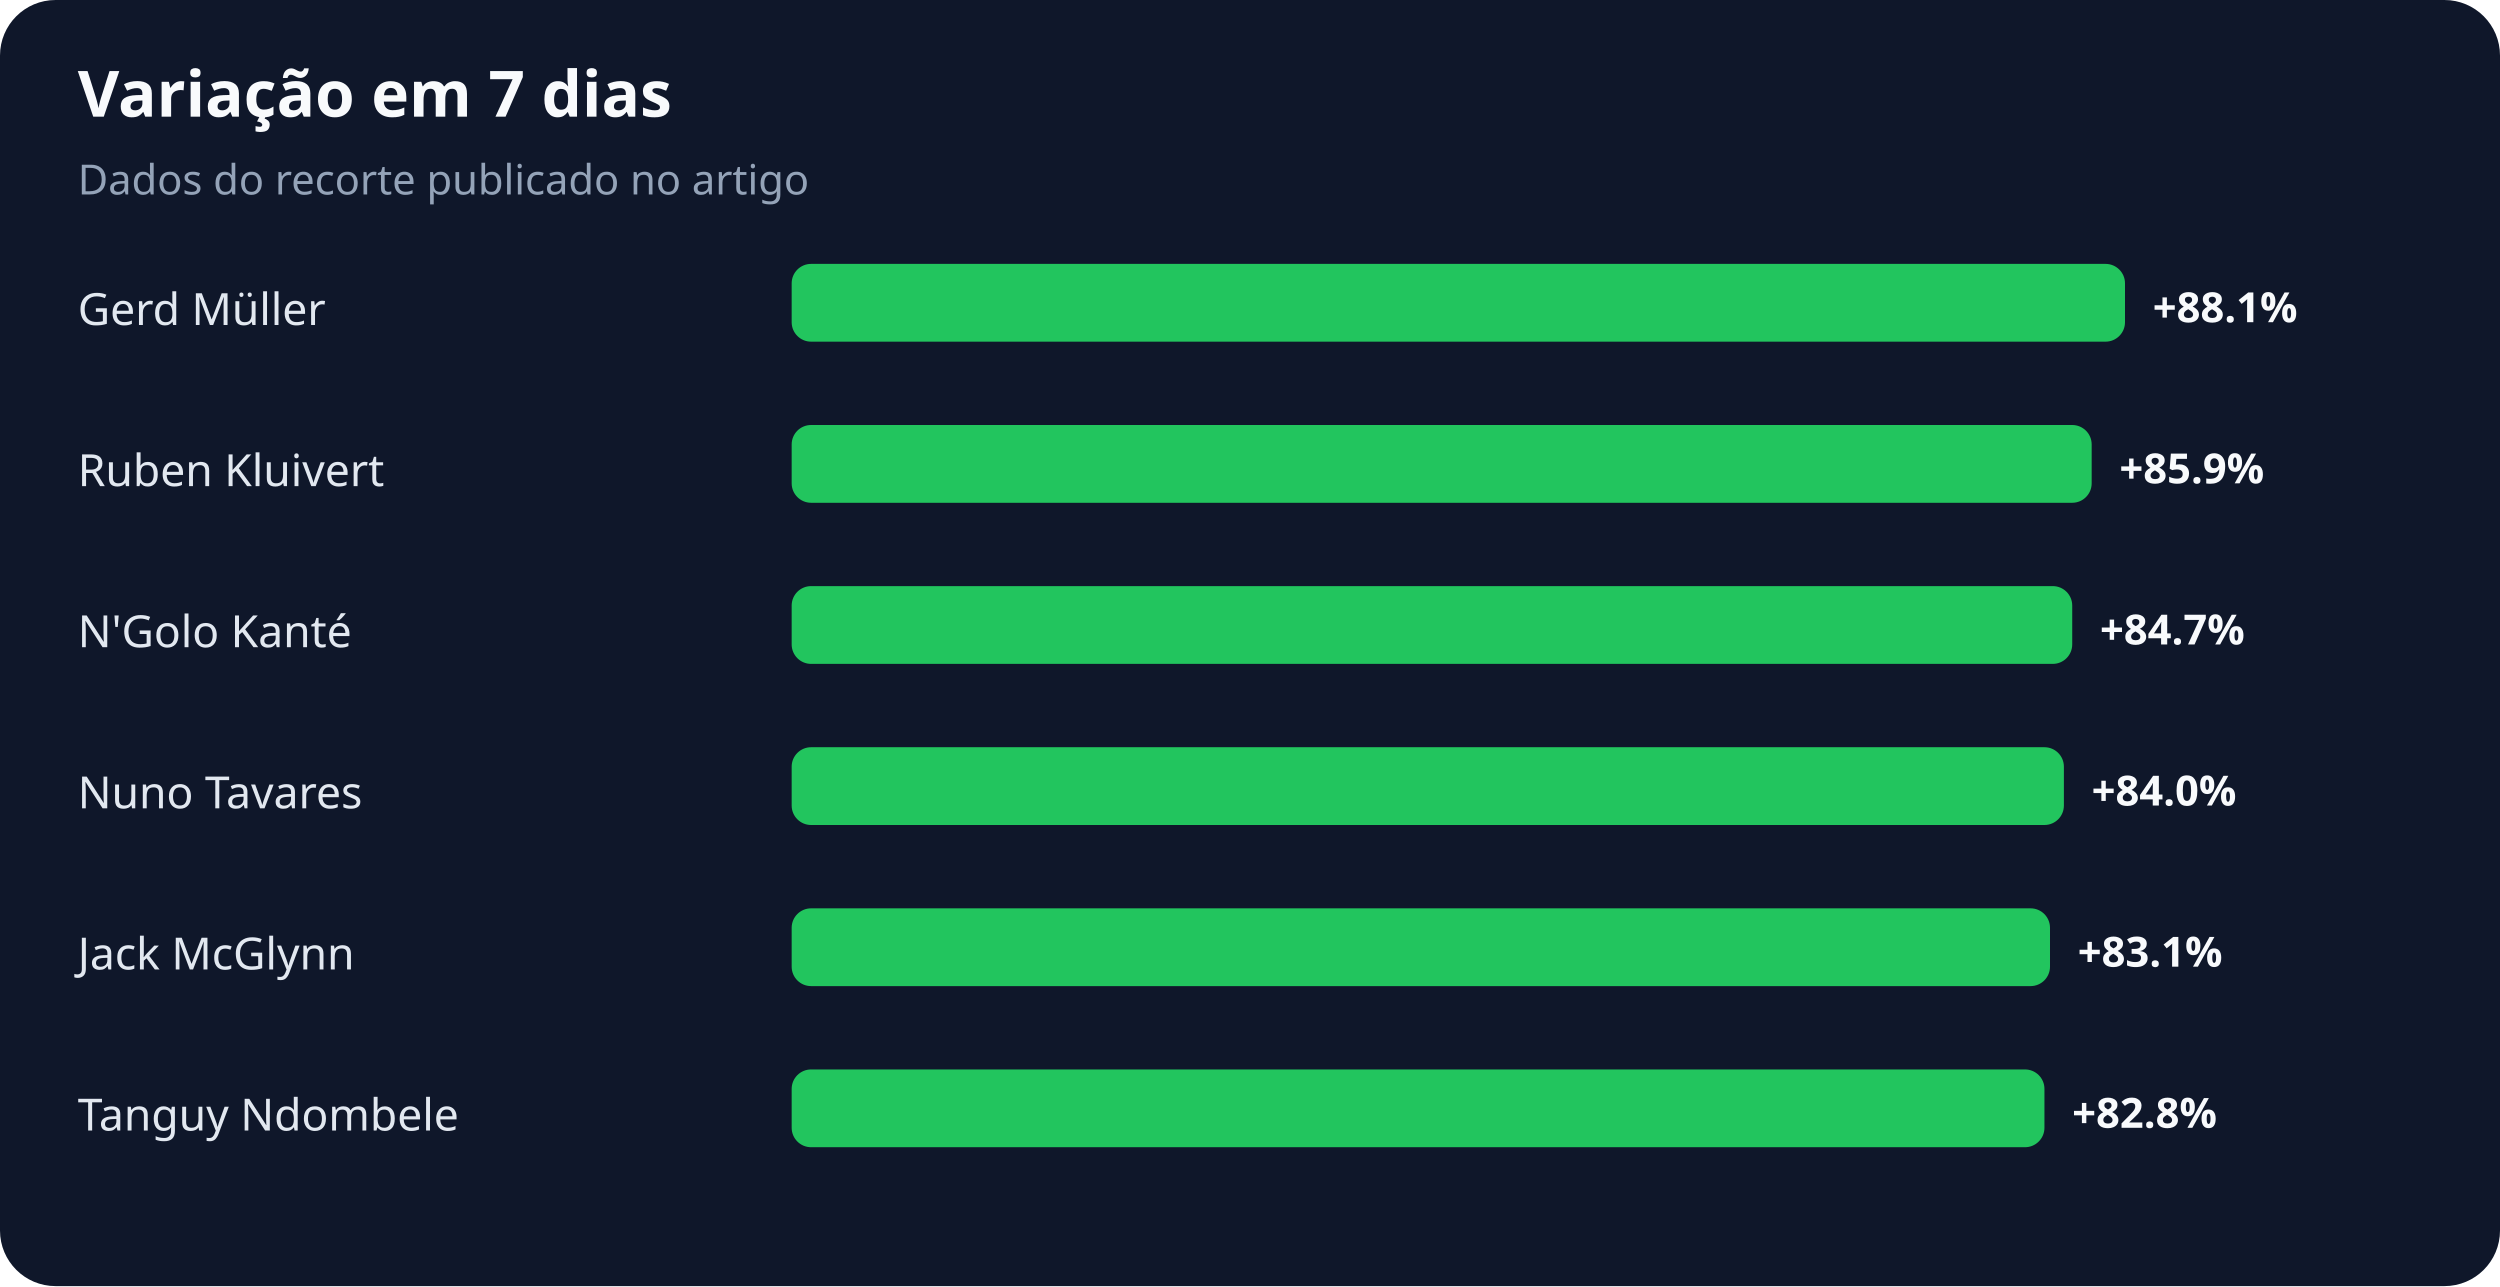
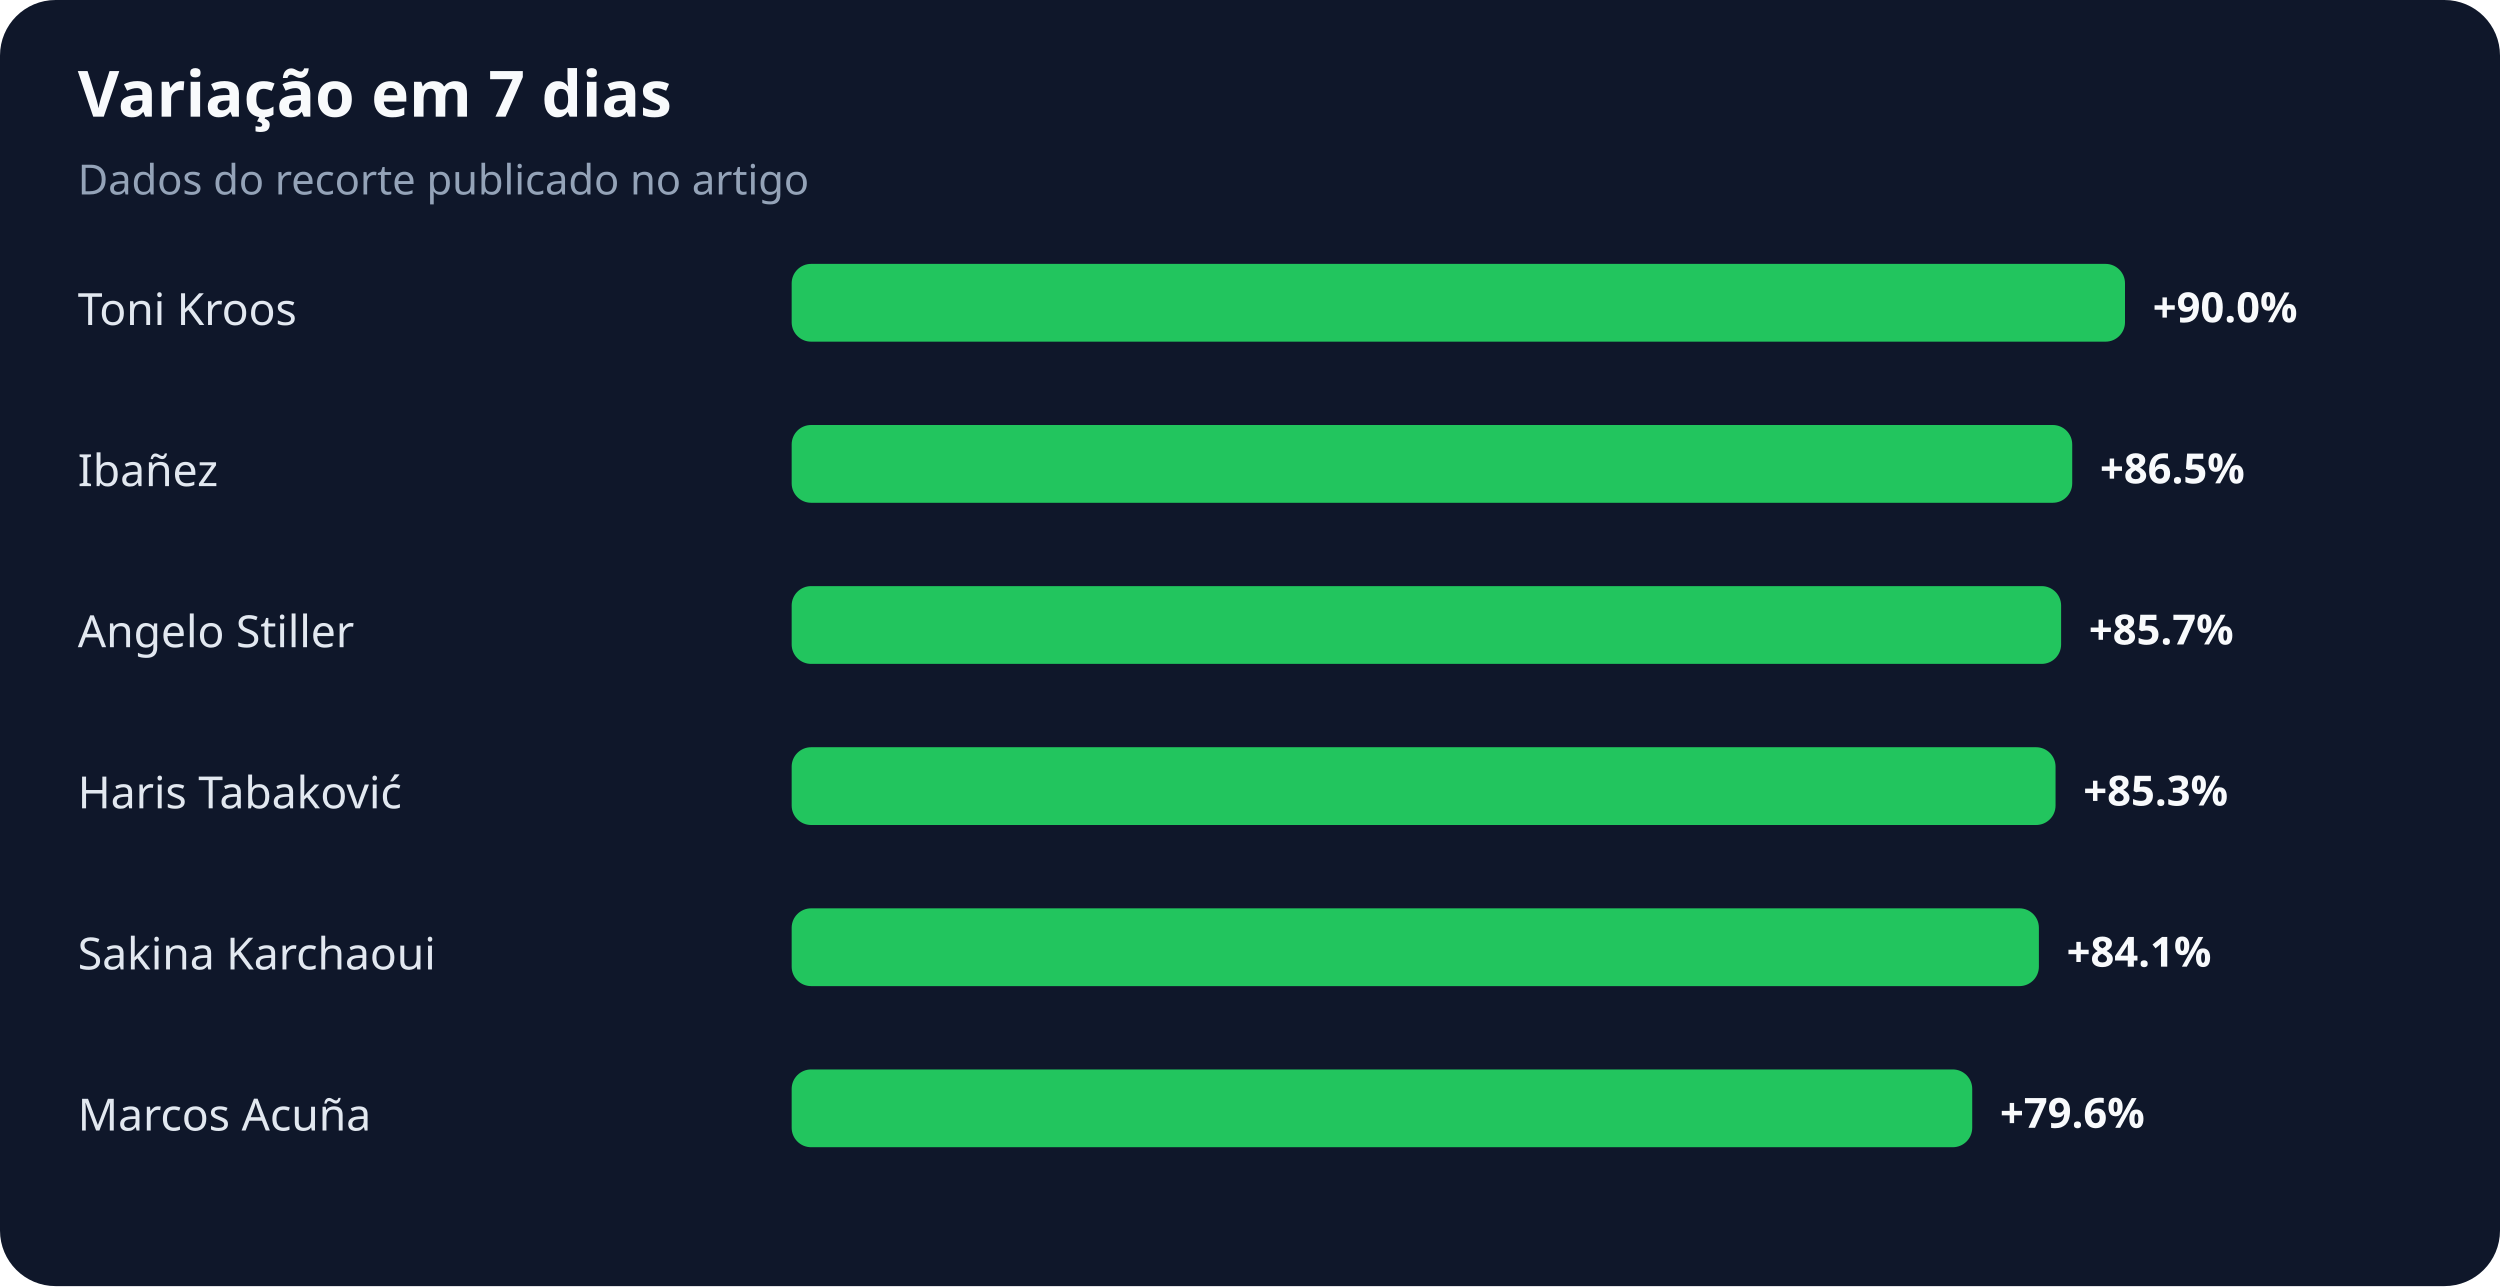
<svg xmlns="http://www.w3.org/2000/svg" width="900" height="463" viewBox="0 0 900 463" role="img" aria-labelledby="title desc">
  <rect width="100%" height="100%" rx="20" fill="#0f172a" />
  <text x="28" y="42" fill="#f8fafc" font-family="system-ui,sans-serif" font-size="23" font-weight="700">Variação em 7 dias</text>
  <text x="28" y="70" fill="#94a3b8" font-family="system-ui,sans-serif" font-size="15">Dados do recorte publicado no artigo</text>
-   <text x="28" y="117" fill="#e2e8f0" font-family="system-ui,sans-serif" font-size="16">Gerd Müller</text>
+   <text x="28" y="117" fill="#e2e8f0" font-family="system-ui,sans-serif" font-size="16">Toni Kroos</text>
  <rect x="285" y="95" width="480" height="28" rx="7" fill="#22c55e" />
-   <text x="775" y="116" fill="#f8fafc" font-family="system-ui,sans-serif" font-size="15" font-weight="700">+88.1%</text>
-   <text x="28" y="175" fill="#e2e8f0" font-family="system-ui,sans-serif" font-size="16">Ruben Kluivert</text>
-   <rect x="285" y="153" width="468" height="28" rx="7" fill="#22c55e" />
-   <text x="763" y="174" fill="#f8fafc" font-family="system-ui,sans-serif" font-size="15" font-weight="700">+85.9%</text>
-   <text x="28" y="233" fill="#e2e8f0" font-family="system-ui,sans-serif" font-size="16">N'Golo Kanté</text>
-   <rect x="285" y="211" width="461" height="28" rx="7" fill="#22c55e" />
-   <text x="756" y="232" fill="#f8fafc" font-family="system-ui,sans-serif" font-size="15" font-weight="700">+84.7%</text>
-   <text x="28" y="291" fill="#e2e8f0" font-family="system-ui,sans-serif" font-size="16">Nuno Tavares</text>
-   <rect x="285" y="269" width="458" height="28" rx="7" fill="#22c55e" />
-   <text x="753" y="290" fill="#f8fafc" font-family="system-ui,sans-serif" font-size="15" font-weight="700">+84.0%</text>
-   <text x="28" y="349" fill="#e2e8f0" font-family="system-ui,sans-serif" font-size="16">Jack McGlynn</text>
-   <rect x="285" y="327" width="453" height="28" rx="7" fill="#22c55e" />
-   <text x="748" y="348" fill="#f8fafc" font-family="system-ui,sans-serif" font-size="15" font-weight="700">+83.1%</text>
-   <text x="28" y="407" fill="#e2e8f0" font-family="system-ui,sans-serif" font-size="16">Tanguy Ndombele</text>
-   <rect x="285" y="385" width="451" height="28" rx="7" fill="#22c55e" />
-   <text x="746" y="406" fill="#f8fafc" font-family="system-ui,sans-serif" font-size="15" font-weight="700">+82.8%</text>
+   <text x="775" y="116" fill="#f8fafc" font-family="system-ui,sans-serif" font-size="15" font-weight="700">+90.0%</text>
+   <text x="28" y="175" fill="#e2e8f0" font-family="system-ui,sans-serif" font-size="16">Ibañez</text>
+   <rect x="285" y="153" width="461" height="28" rx="7" fill="#22c55e" />
+   <text x="756" y="174" fill="#f8fafc" font-family="system-ui,sans-serif" font-size="15" font-weight="700">+86.5%</text>
+   <text x="28" y="233" fill="#e2e8f0" font-family="system-ui,sans-serif" font-size="16">Angelo Stiller</text>
+   <rect x="285" y="211" width="457" height="28" rx="7" fill="#22c55e" />
+   <text x="752" y="232" fill="#f8fafc" font-family="system-ui,sans-serif" font-size="15" font-weight="700">+85.7%</text>
+   <text x="28" y="291" fill="#e2e8f0" font-family="system-ui,sans-serif" font-size="16">Haris Tabaković</text>
+   <rect x="285" y="269" width="455" height="28" rx="7" fill="#22c55e" />
+   <text x="750" y="290" fill="#f8fafc" font-family="system-ui,sans-serif" font-size="15" font-weight="700">+85.3%</text>
+   <text x="28" y="349" fill="#e2e8f0" font-family="system-ui,sans-serif" font-size="16">Sakina Karchaoui</text>
+   <rect x="285" y="327" width="449" height="28" rx="7" fill="#22c55e" />
+   <text x="744" y="348" fill="#f8fafc" font-family="system-ui,sans-serif" font-size="15" font-weight="700">+84.1%</text>
+   <text x="28" y="407" fill="#e2e8f0" font-family="system-ui,sans-serif" font-size="16">Marcos Acuña</text>
+   <rect x="285" y="385" width="425" height="28" rx="7" fill="#22c55e" />
+   <text x="720" y="406" fill="#f8fafc" font-family="system-ui,sans-serif" font-size="15" font-weight="700">+79.6%</text>
</svg>
